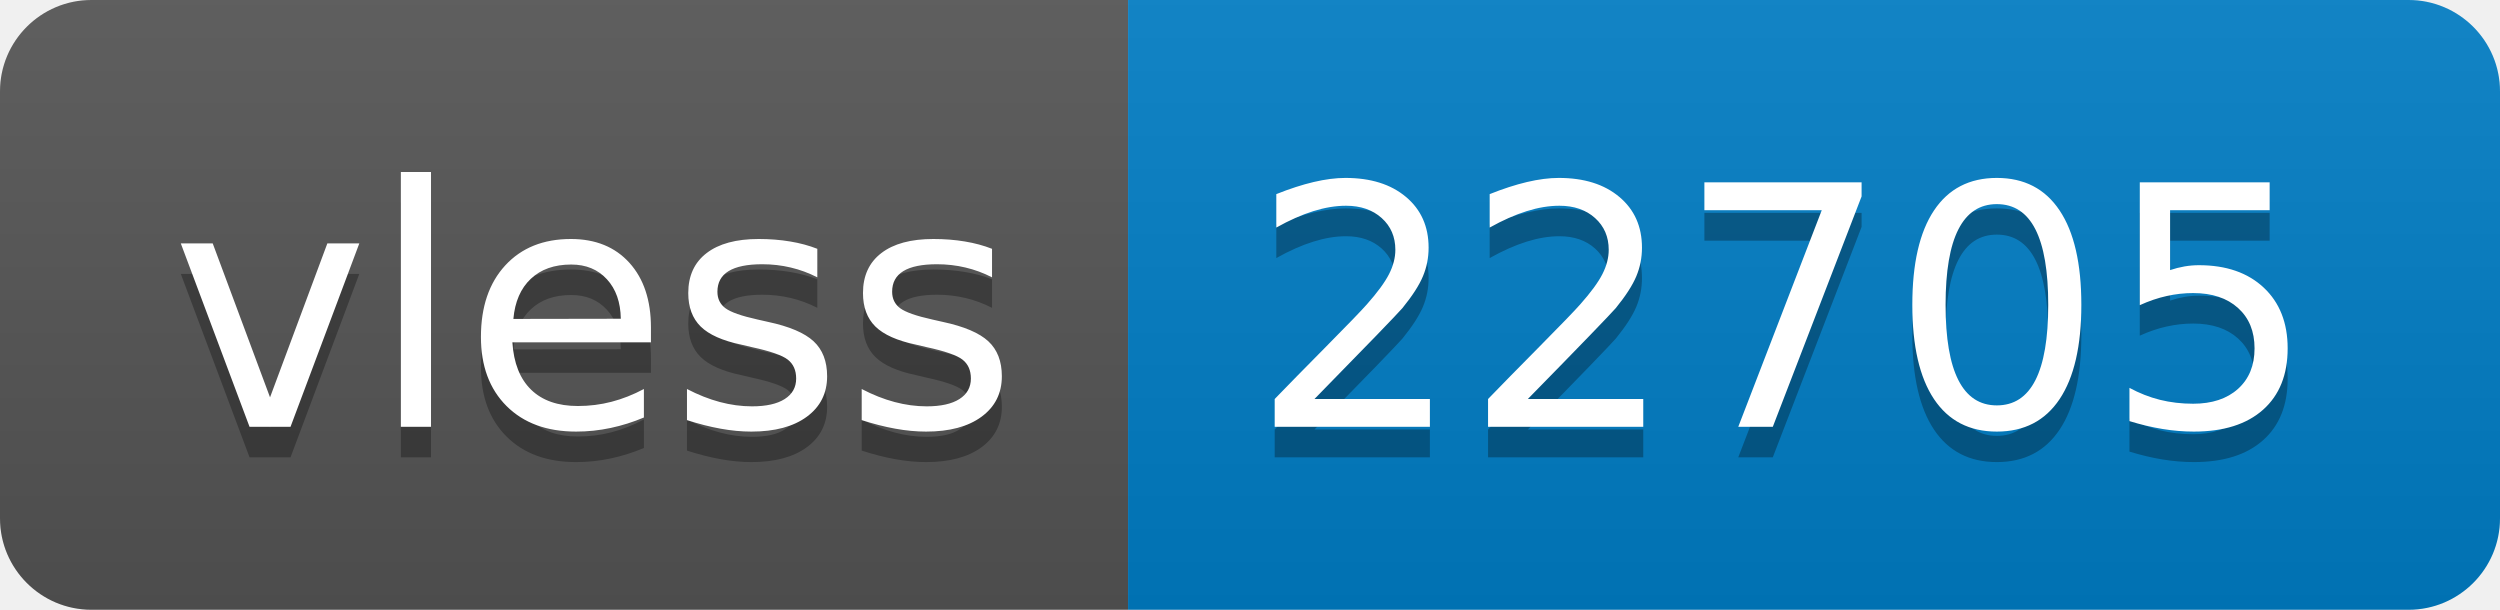
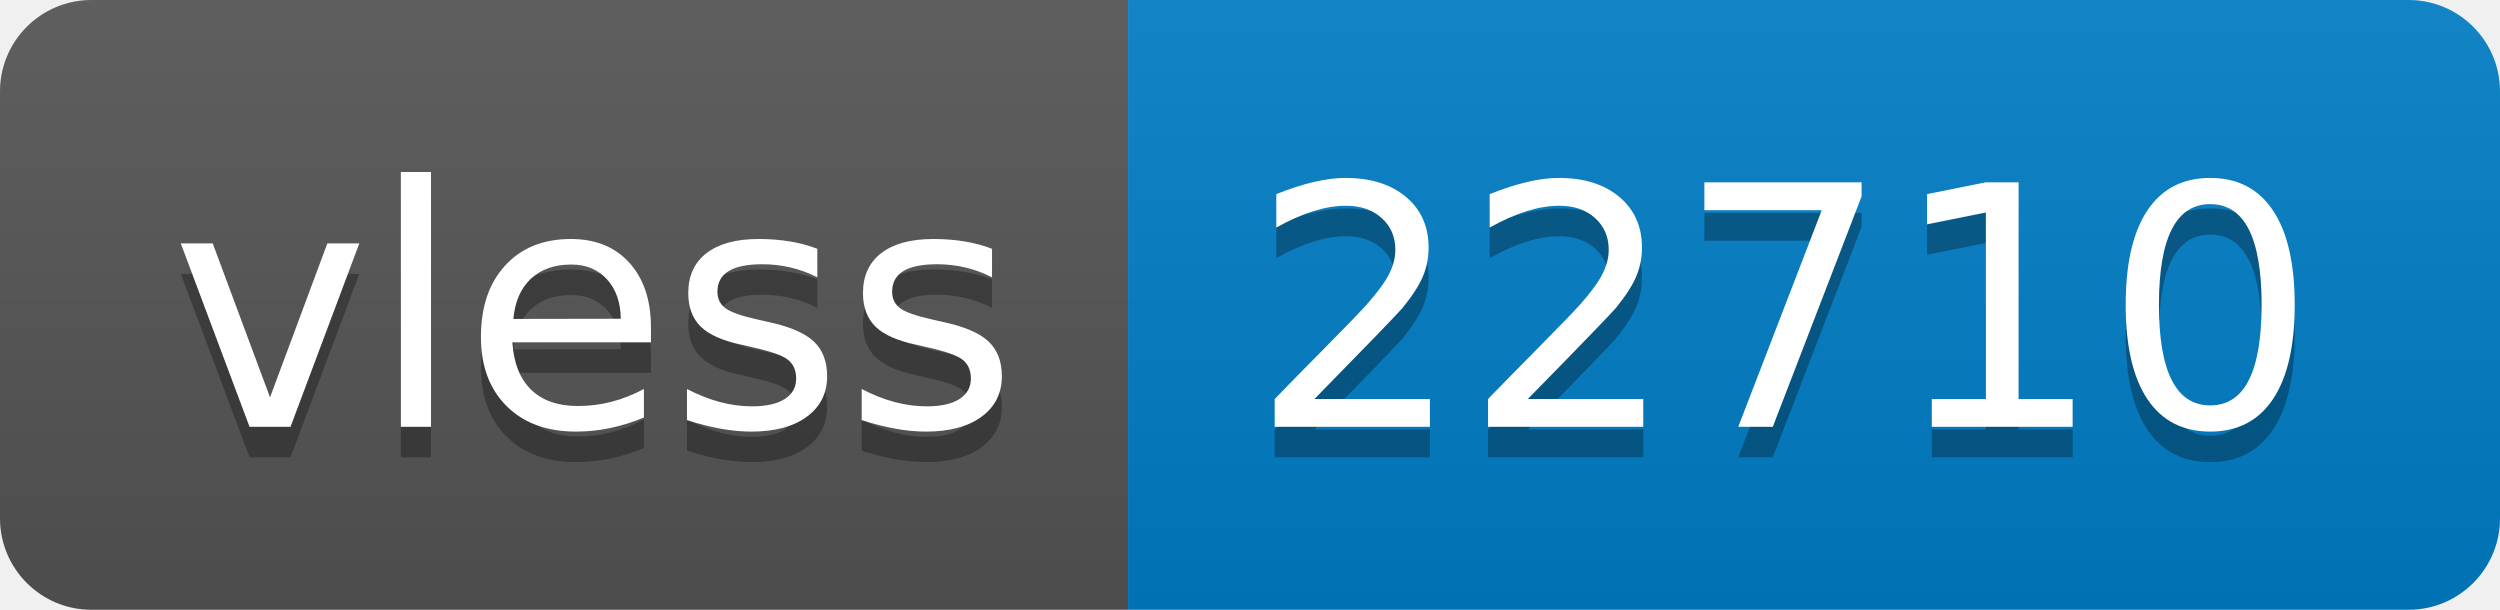
- <svg xmlns="http://www.w3.org/2000/svg" width="82" height="20" role="img" aria-label="vless: 22705">
+ <svg xmlns="http://www.w3.org/2000/svg" width="82" height="20" role="img" aria-label="vless: 22710">
  <linearGradient id="s" x2="0" y2="100%">
    <stop offset="0" stop-color="#bbb" stop-opacity=".1" />
    <stop offset="1" stop-opacity=".1" />
  </linearGradient>
  <clipPath id="r">
    <rect width="82" height="20" rx="3" fill="#fff" />
  </clipPath>
  <g clip-path="url(#r)">
    <rect width="37" height="20" fill="#555" />
    <rect x="37" width="45" height="20" fill="#007ec6" />
    <rect width="82" height="20" fill="url(#s)" />
  </g>
  <g fill="#fff" text-anchor="middle" font-family="Verdana,Geneva,DejaVu Sans,sans-serif" text-rendering="geometricPrecision" font-size="110">
    <text aria-hidden="true" x="195" y="150" fill="#010101" fill-opacity=".3" transform="scale(.1)" textLength="270">vless</text>
    <text x="195" y="140" transform="scale(.1)" fill="#fff" textLength="270">vless</text>
-     <text aria-hidden="true" x="585" y="150" fill="#010101" fill-opacity=".3" transform="scale(.1)" textLength="350">22705</text>
-     <text x="585" y="140" transform="scale(.1)" fill="#fff" textLength="350">22705</text>
+     <text aria-hidden="true" x="585" y="150" fill="#010101" fill-opacity=".3" transform="scale(.1)" textLength="350">22710</text>
+     <text x="585" y="140" transform="scale(.1)" fill="#fff" textLength="350">22710</text>
  </g>
</svg>
